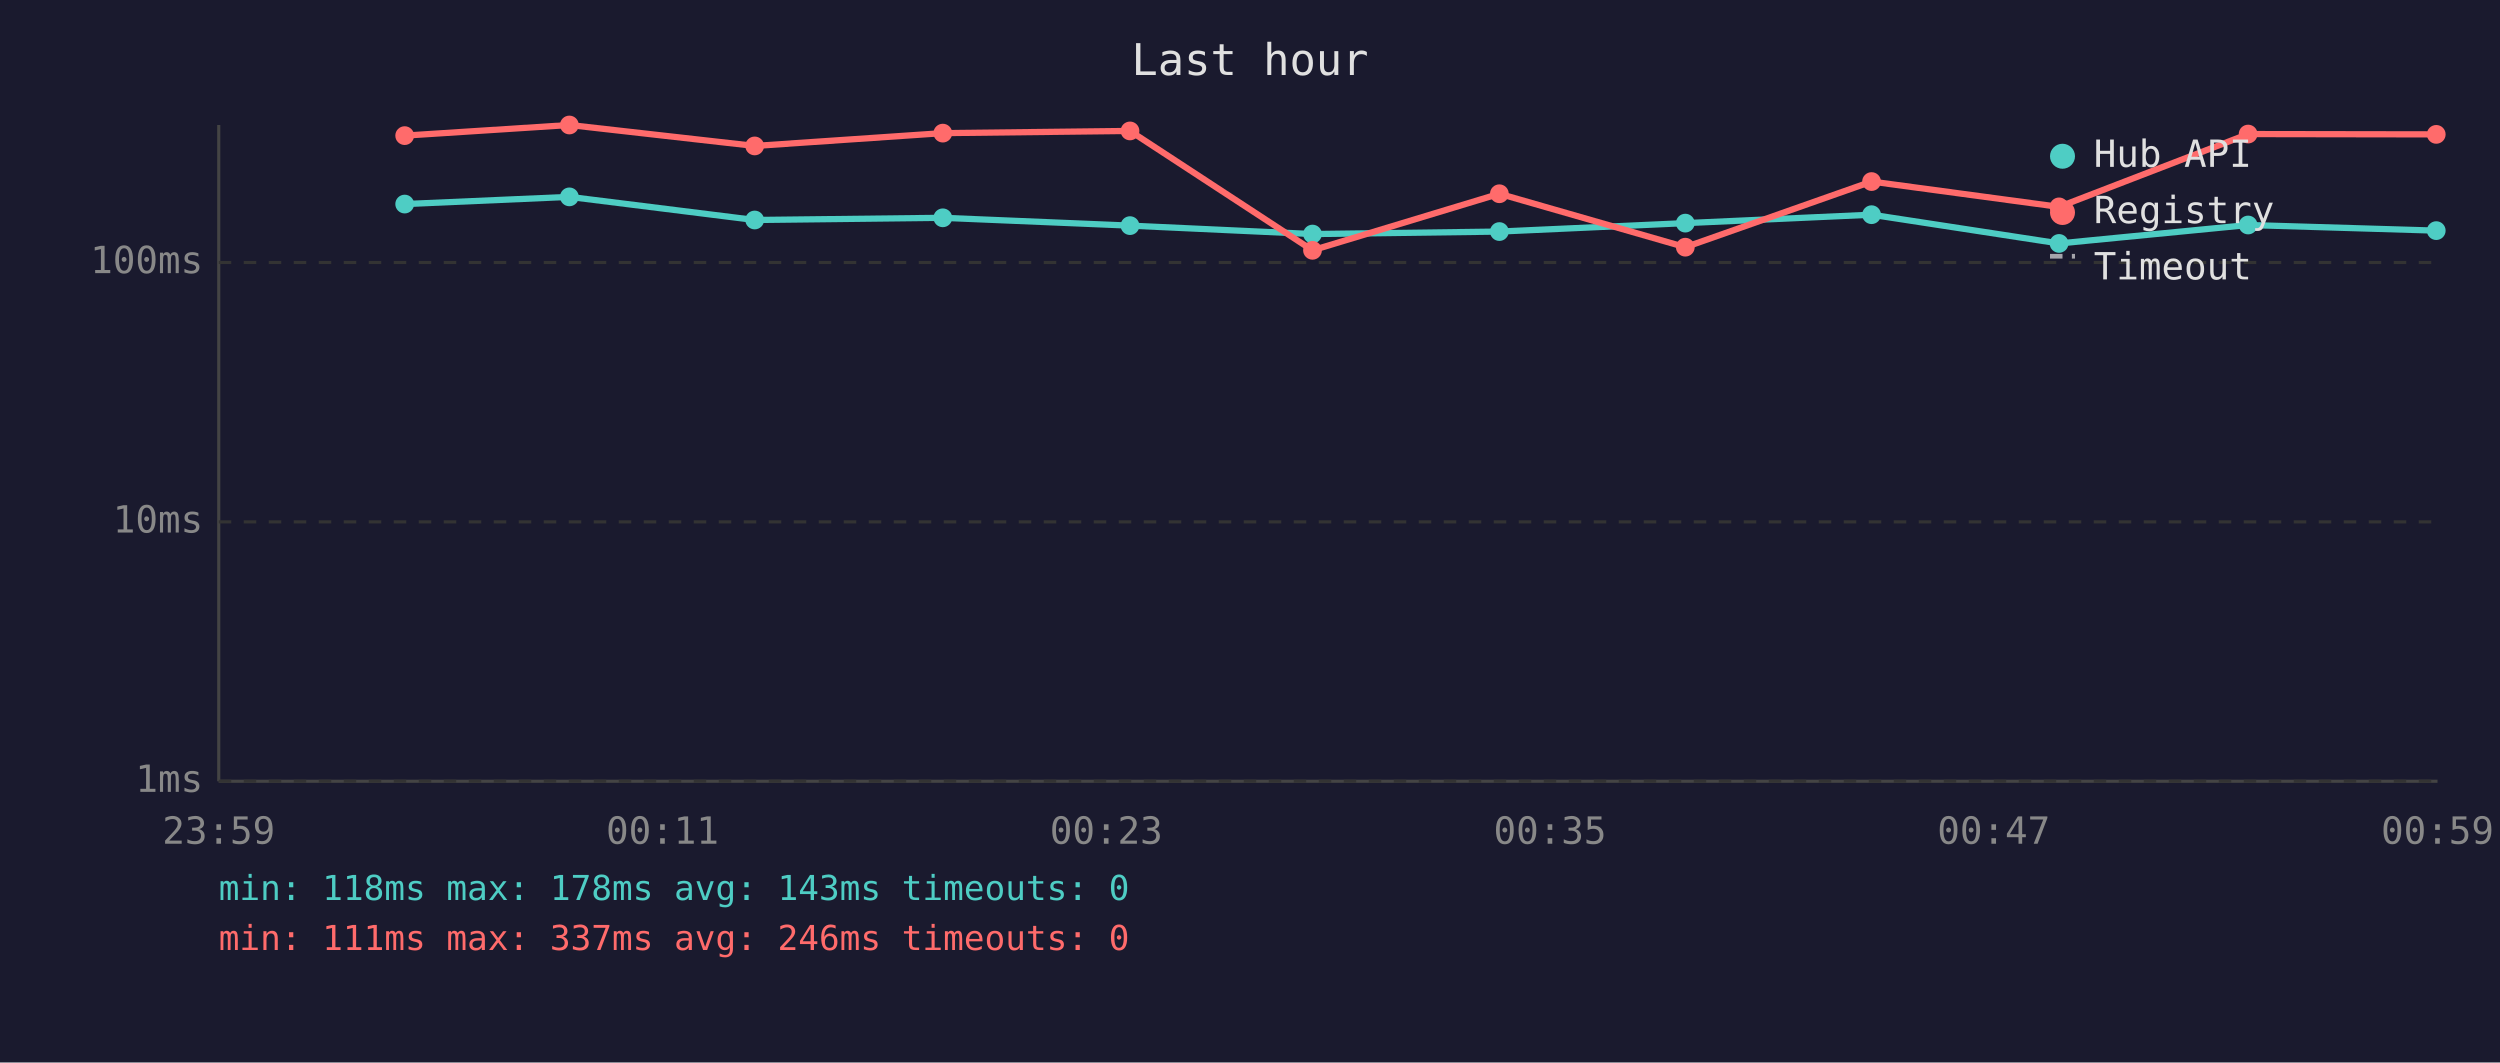
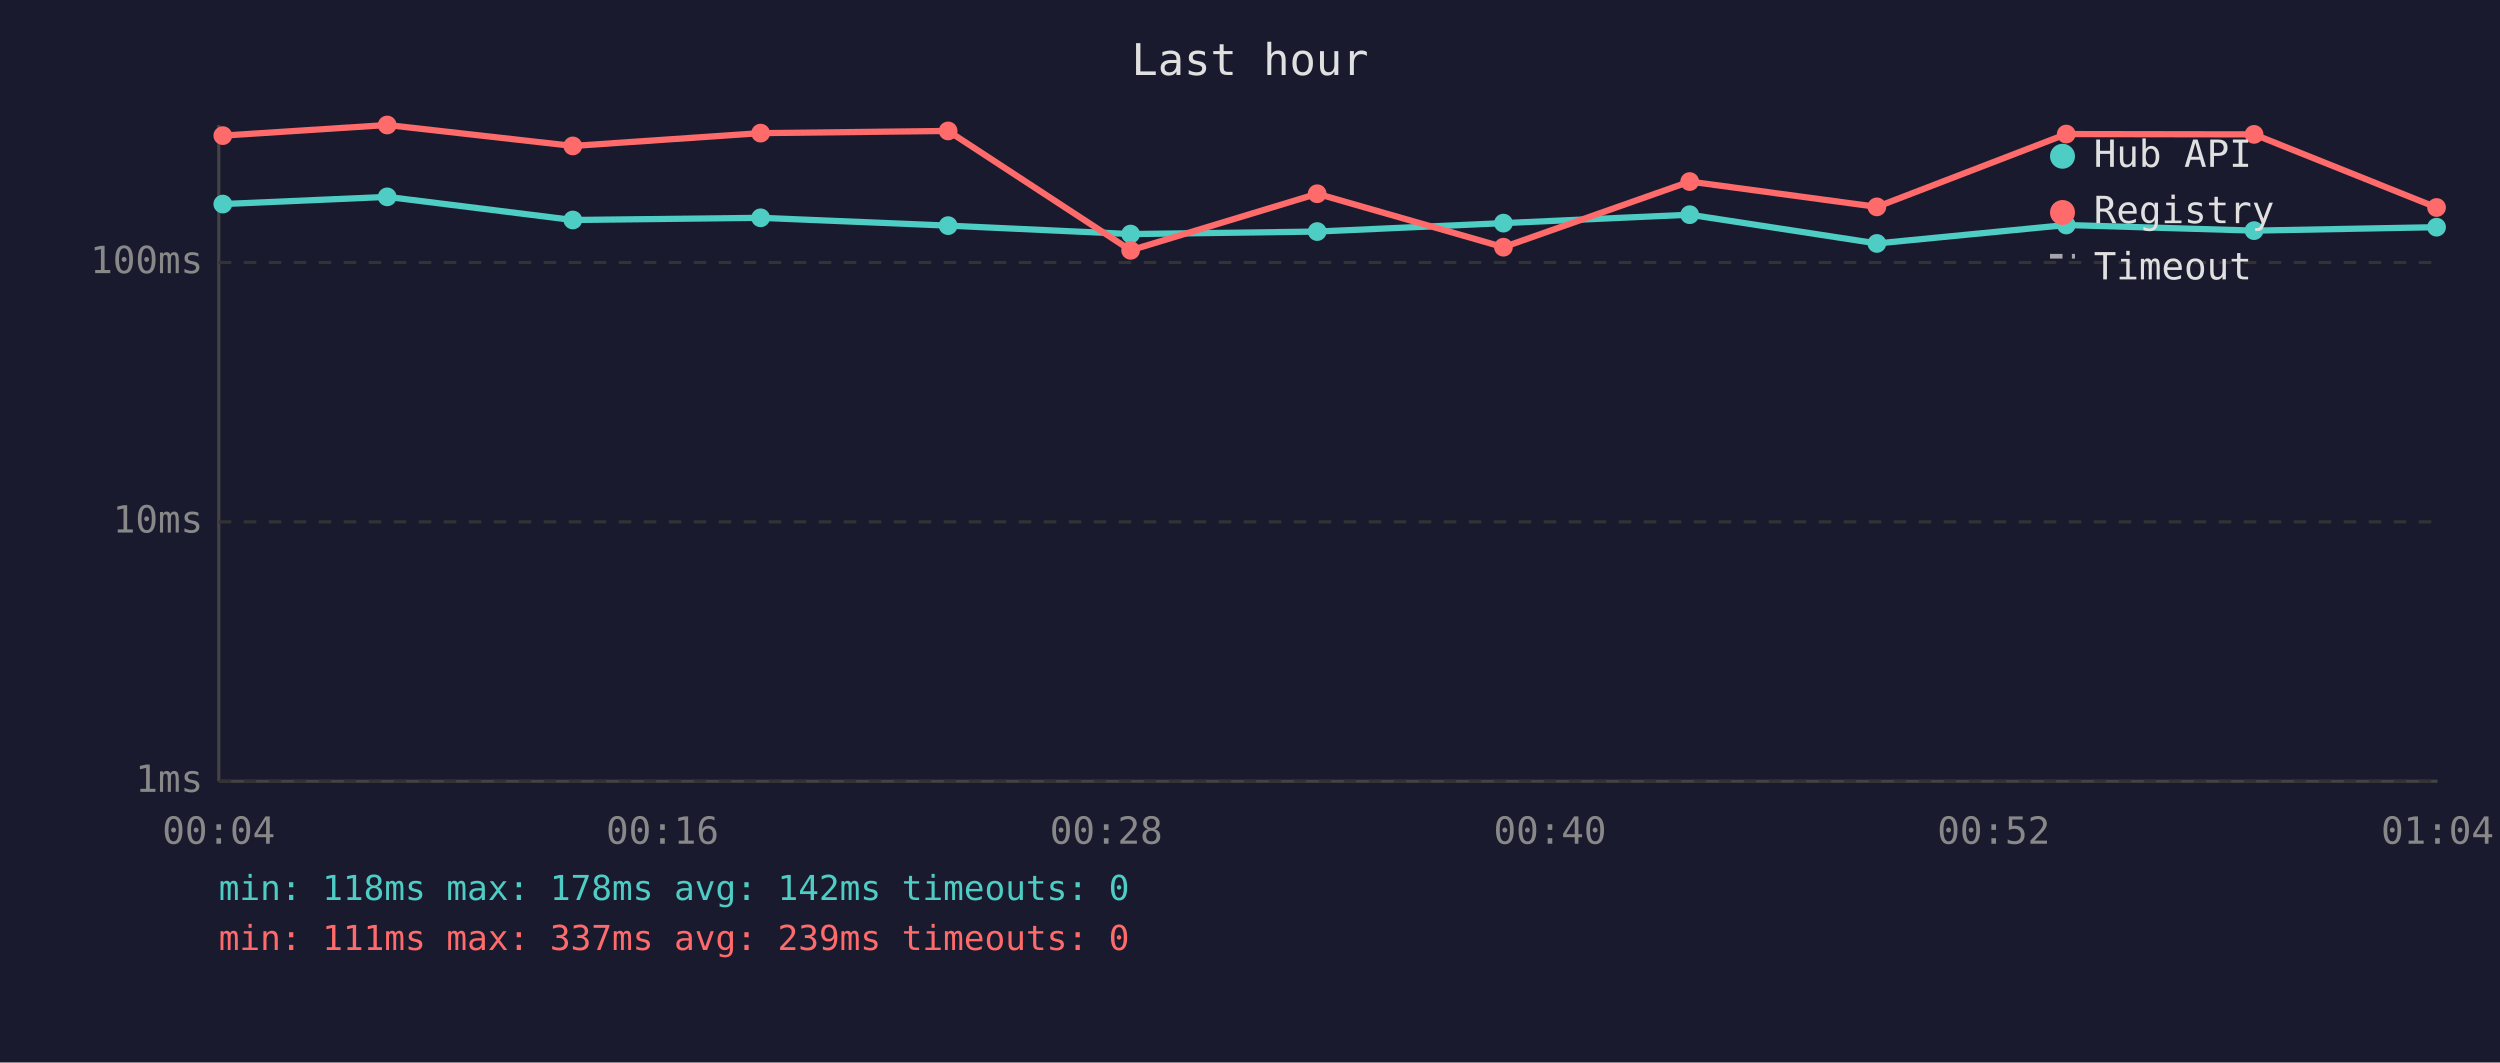
<svg xmlns="http://www.w3.org/2000/svg" viewBox="0 0 800 340" font-family="monospace" font-size="12">
  <rect width="800" height="340" fill="#1a1a2e" />
  <text x="400" y="24" fill="#e0e0e0" font-size="14" text-anchor="middle">Last hour</text>
  <line x1="70" y1="40" x2="70" y2="250" stroke="#444" stroke-width="1" />
  <line x1="70" y1="250" x2="780" y2="250" stroke="#444" stroke-width="1" />
  <line x1="70" y1="250" x2="780" y2="250" stroke="#333" stroke-width="1" stroke-dasharray="4" />
  <text x="65" y="250" fill="#888" text-anchor="end" dominant-baseline="middle">1ms</text>
  <line x1="70" y1="167" x2="780" y2="167" stroke="#333" stroke-width="1" stroke-dasharray="4" />
  <text x="65" y="167" fill="#888" text-anchor="end" dominant-baseline="middle">10ms</text>
  <line x1="70" y1="84" x2="780" y2="84" stroke="#333" stroke-width="1" stroke-dasharray="4" />
  <text x="65" y="84" fill="#888" text-anchor="end" dominant-baseline="middle">100ms</text>
-   <text x="70" y="270" fill="#888" text-anchor="middle">23:59</text>
-   <text x="212" y="270" fill="#888" text-anchor="middle">00:11</text>
-   <text x="354" y="270" fill="#888" text-anchor="middle">00:23</text>
-   <text x="496" y="270" fill="#888" text-anchor="middle">00:35</text>
-   <text x="638" y="270" fill="#888" text-anchor="middle">00:47</text>
-   <text x="780" y="270" fill="#888" text-anchor="middle">00:59</text>
-   <polyline points="129.5,65.3 182.2,63.0 241.5,70.4 301.7,69.7 361.6,72.2 420.0,74.9 479.8,74.1 539.3,71.4 598.9,68.7 658.9,77.9 719.4,72.0 779.6,73.8" fill="none" stroke="#4ecdc4" stroke-width="2" opacity="1" />
-   <circle cx="129.5" cy="65.3" r="3" fill="#4ecdc4" />
-   <circle cx="182.2" cy="63.0" r="3" fill="#4ecdc4" />
-   <circle cx="241.5" cy="70.4" r="3" fill="#4ecdc4" />
-   <circle cx="301.7" cy="69.7" r="3" fill="#4ecdc4" />
-   <circle cx="361.6" cy="72.2" r="3" fill="#4ecdc4" />
-   <circle cx="420.0" cy="74.9" r="3" fill="#4ecdc4" />
-   <circle cx="479.8" cy="74.1" r="3" fill="#4ecdc4" />
-   <circle cx="539.3" cy="71.4" r="3" fill="#4ecdc4" />
-   <circle cx="598.9" cy="68.7" r="3" fill="#4ecdc4" />
-   <circle cx="658.9" cy="77.9" r="3" fill="#4ecdc4" />
-   <circle cx="719.4" cy="72.0" r="3" fill="#4ecdc4" />
-   <circle cx="779.6" cy="73.8" r="3" fill="#4ecdc4" />
-   <polyline points="129.5,43.4 182.2,40.0 241.5,46.7 301.7,42.6 361.6,41.9 420.0,80.1 479.8,62.0 539.3,79.1 598.9,58.1 658.9,66.2 719.4,42.9 779.6,43.0" fill="none" stroke="#ff6b6b" stroke-width="2" opacity="1" />
-   <circle cx="129.5" cy="43.4" r="3" fill="#ff6b6b" />
-   <circle cx="182.2" cy="40.0" r="3" fill="#ff6b6b" />
-   <circle cx="241.5" cy="46.7" r="3" fill="#ff6b6b" />
-   <circle cx="301.7" cy="42.6" r="3" fill="#ff6b6b" />
-   <circle cx="361.6" cy="41.9" r="3" fill="#ff6b6b" />
-   <circle cx="420.0" cy="80.1" r="3" fill="#ff6b6b" />
-   <circle cx="479.8" cy="62.0" r="3" fill="#ff6b6b" />
-   <circle cx="539.3" cy="79.1" r="3" fill="#ff6b6b" />
-   <circle cx="598.9" cy="58.1" r="3" fill="#ff6b6b" />
-   <circle cx="658.9" cy="66.2" r="3" fill="#ff6b6b" />
-   <circle cx="719.4" cy="42.9" r="3" fill="#ff6b6b" />
-   <circle cx="779.6" cy="43.0" r="3" fill="#ff6b6b" />
+   <text x="70" y="270" fill="#888" text-anchor="middle">00:04</text>
+   <text x="212" y="270" fill="#888" text-anchor="middle">00:16</text>
+   <text x="354" y="270" fill="#888" text-anchor="middle">00:28</text>
+   <text x="496" y="270" fill="#888" text-anchor="middle">00:40</text>
+   <text x="638" y="270" fill="#888" text-anchor="middle">00:52</text>
+   <text x="780" y="270" fill="#888" text-anchor="middle">01:04</text>
+   <polyline points="71.3,65.3 123.9,63.0 183.3,70.4 243.4,69.7 303.4,72.2 361.8,74.9 421.5,74.1 481.1,71.4 540.7,68.7 600.6,77.9 661.2,72.0 721.3,73.8 779.7,72.7" fill="none" stroke="#4ecdc4" stroke-width="2" opacity="1" />
+   <circle cx="71.3" cy="65.3" r="3" fill="#4ecdc4" />
+   <circle cx="123.9" cy="63.0" r="3" fill="#4ecdc4" />
+   <circle cx="183.3" cy="70.4" r="3" fill="#4ecdc4" />
+   <circle cx="243.4" cy="69.7" r="3" fill="#4ecdc4" />
+   <circle cx="303.4" cy="72.2" r="3" fill="#4ecdc4" />
+   <circle cx="361.8" cy="74.9" r="3" fill="#4ecdc4" />
+   <circle cx="421.5" cy="74.1" r="3" fill="#4ecdc4" />
+   <circle cx="481.1" cy="71.4" r="3" fill="#4ecdc4" />
+   <circle cx="540.7" cy="68.7" r="3" fill="#4ecdc4" />
+   <circle cx="600.6" cy="77.9" r="3" fill="#4ecdc4" />
+   <circle cx="661.2" cy="72.0" r="3" fill="#4ecdc4" />
+   <circle cx="721.3" cy="73.8" r="3" fill="#4ecdc4" />
+   <circle cx="779.7" cy="72.7" r="3" fill="#4ecdc4" />
+   <polyline points="71.3,43.4 123.9,40.0 183.3,46.7 243.4,42.6 303.4,41.9 361.8,80.1 421.5,62.0 481.1,79.1 540.7,58.1 600.6,66.2 661.2,42.9 721.3,43.0 779.7,66.4" fill="none" stroke="#ff6b6b" stroke-width="2" opacity="1" />
+   <circle cx="71.3" cy="43.4" r="3" fill="#ff6b6b" />
+   <circle cx="123.9" cy="40.0" r="3" fill="#ff6b6b" />
+   <circle cx="183.3" cy="46.7" r="3" fill="#ff6b6b" />
+   <circle cx="243.4" cy="42.6" r="3" fill="#ff6b6b" />
+   <circle cx="303.4" cy="41.9" r="3" fill="#ff6b6b" />
+   <circle cx="361.8" cy="80.1" r="3" fill="#ff6b6b" />
+   <circle cx="421.5" cy="62.0" r="3" fill="#ff6b6b" />
+   <circle cx="481.1" cy="79.1" r="3" fill="#ff6b6b" />
+   <circle cx="540.7" cy="58.1" r="3" fill="#ff6b6b" />
+   <circle cx="600.6" cy="66.2" r="3" fill="#ff6b6b" />
+   <circle cx="661.2" cy="42.9" r="3" fill="#ff6b6b" />
+   <circle cx="721.3" cy="43.0" r="3" fill="#ff6b6b" />
+   <circle cx="779.7" cy="66.4" r="3" fill="#ff6b6b" />
  <circle cx="660" cy="50" r="4" fill="#4ecdc4" />
  <text x="670" y="50" fill="#e0e0e0" dominant-baseline="middle">Hub API</text>
  <circle cx="660" cy="68" r="4" fill="#ff6b6b" />
  <text x="670" y="68" fill="#e0e0e0" dominant-baseline="middle">Registry</text>
  <line x1="656" y1="82" x2="664" y2="82" stroke="#e0e0e0" stroke-width="1.5" stroke-dasharray="4,3" opacity="0.7" />
  <text x="670" y="86" fill="#e0e0e0" dominant-baseline="middle">Timeout</text>
-   <text x="70" y="288" fill="#4ecdc4" font-size="11">min: 118ms  max: 178ms  avg: 143ms  timeouts: 0</text>
-   <text x="70" y="304" fill="#ff6b6b" font-size="11">min: 111ms  max: 337ms  avg: 246ms  timeouts: 0</text>
+   <text x="70" y="288" fill="#4ecdc4" font-size="11">min: 118ms  max: 178ms  avg: 142ms  timeouts: 0</text>
+   <text x="70" y="304" fill="#ff6b6b" font-size="11">min: 111ms  max: 337ms  avg: 239ms  timeouts: 0</text>
</svg>
